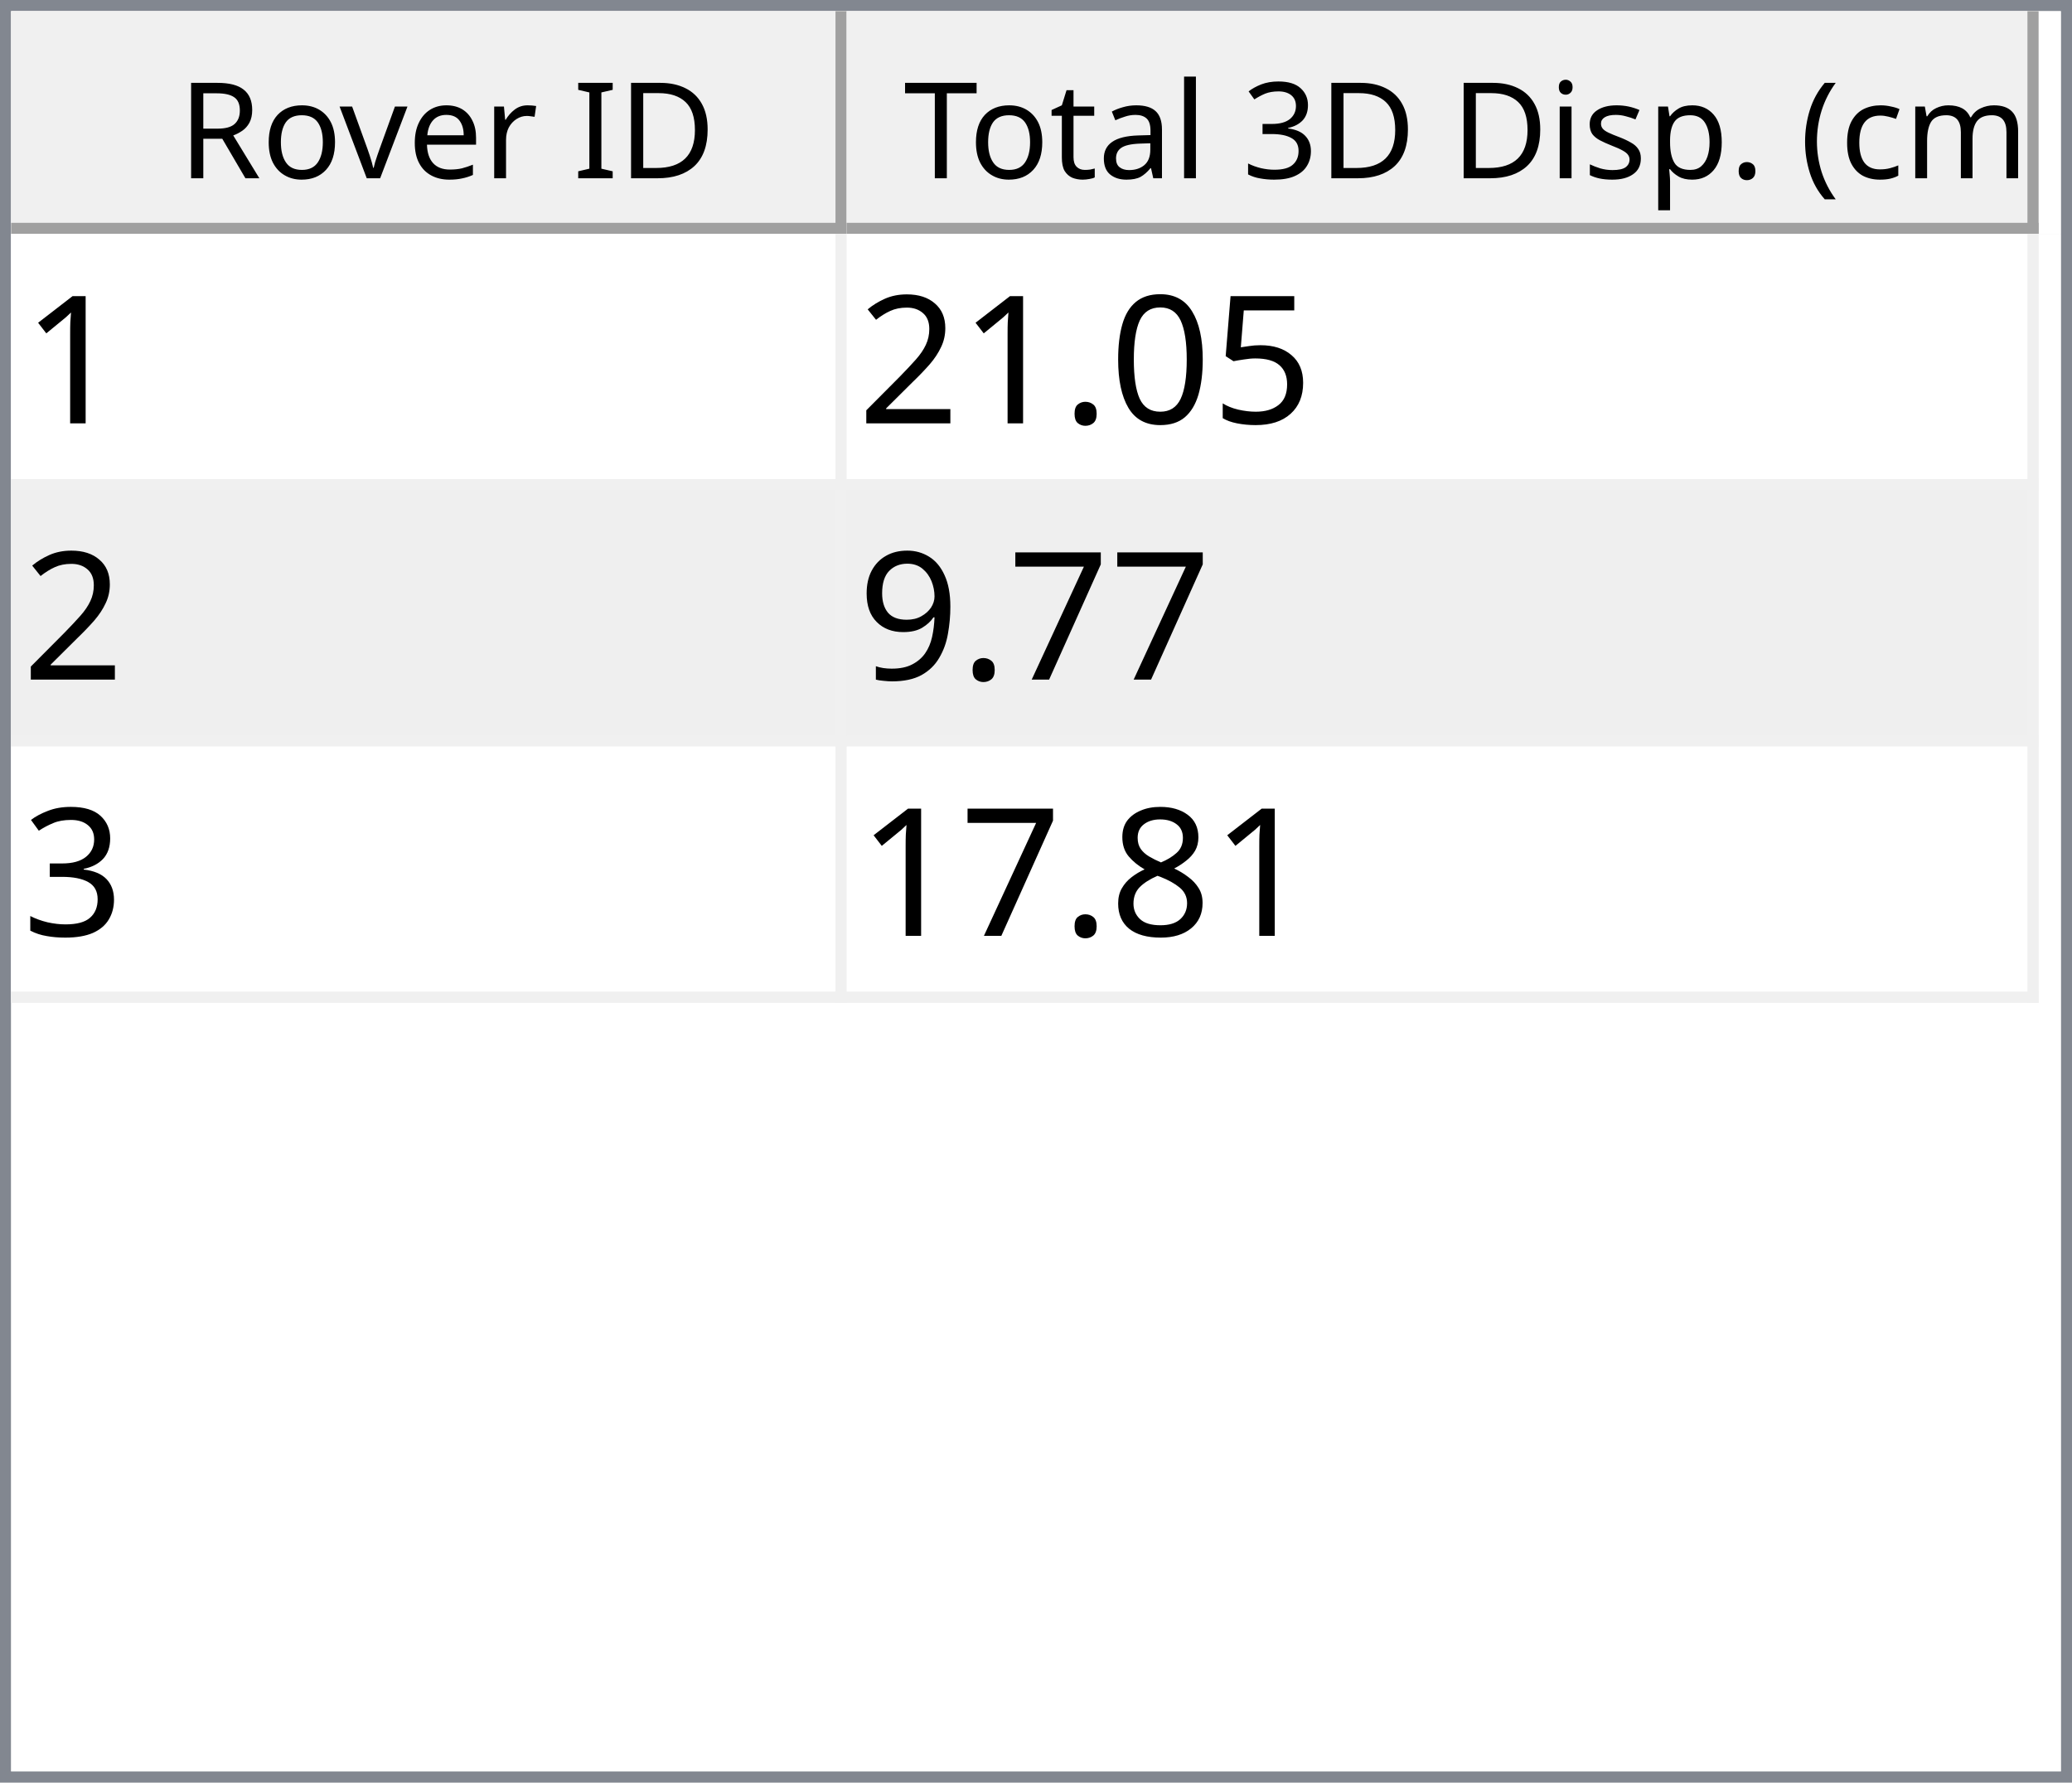
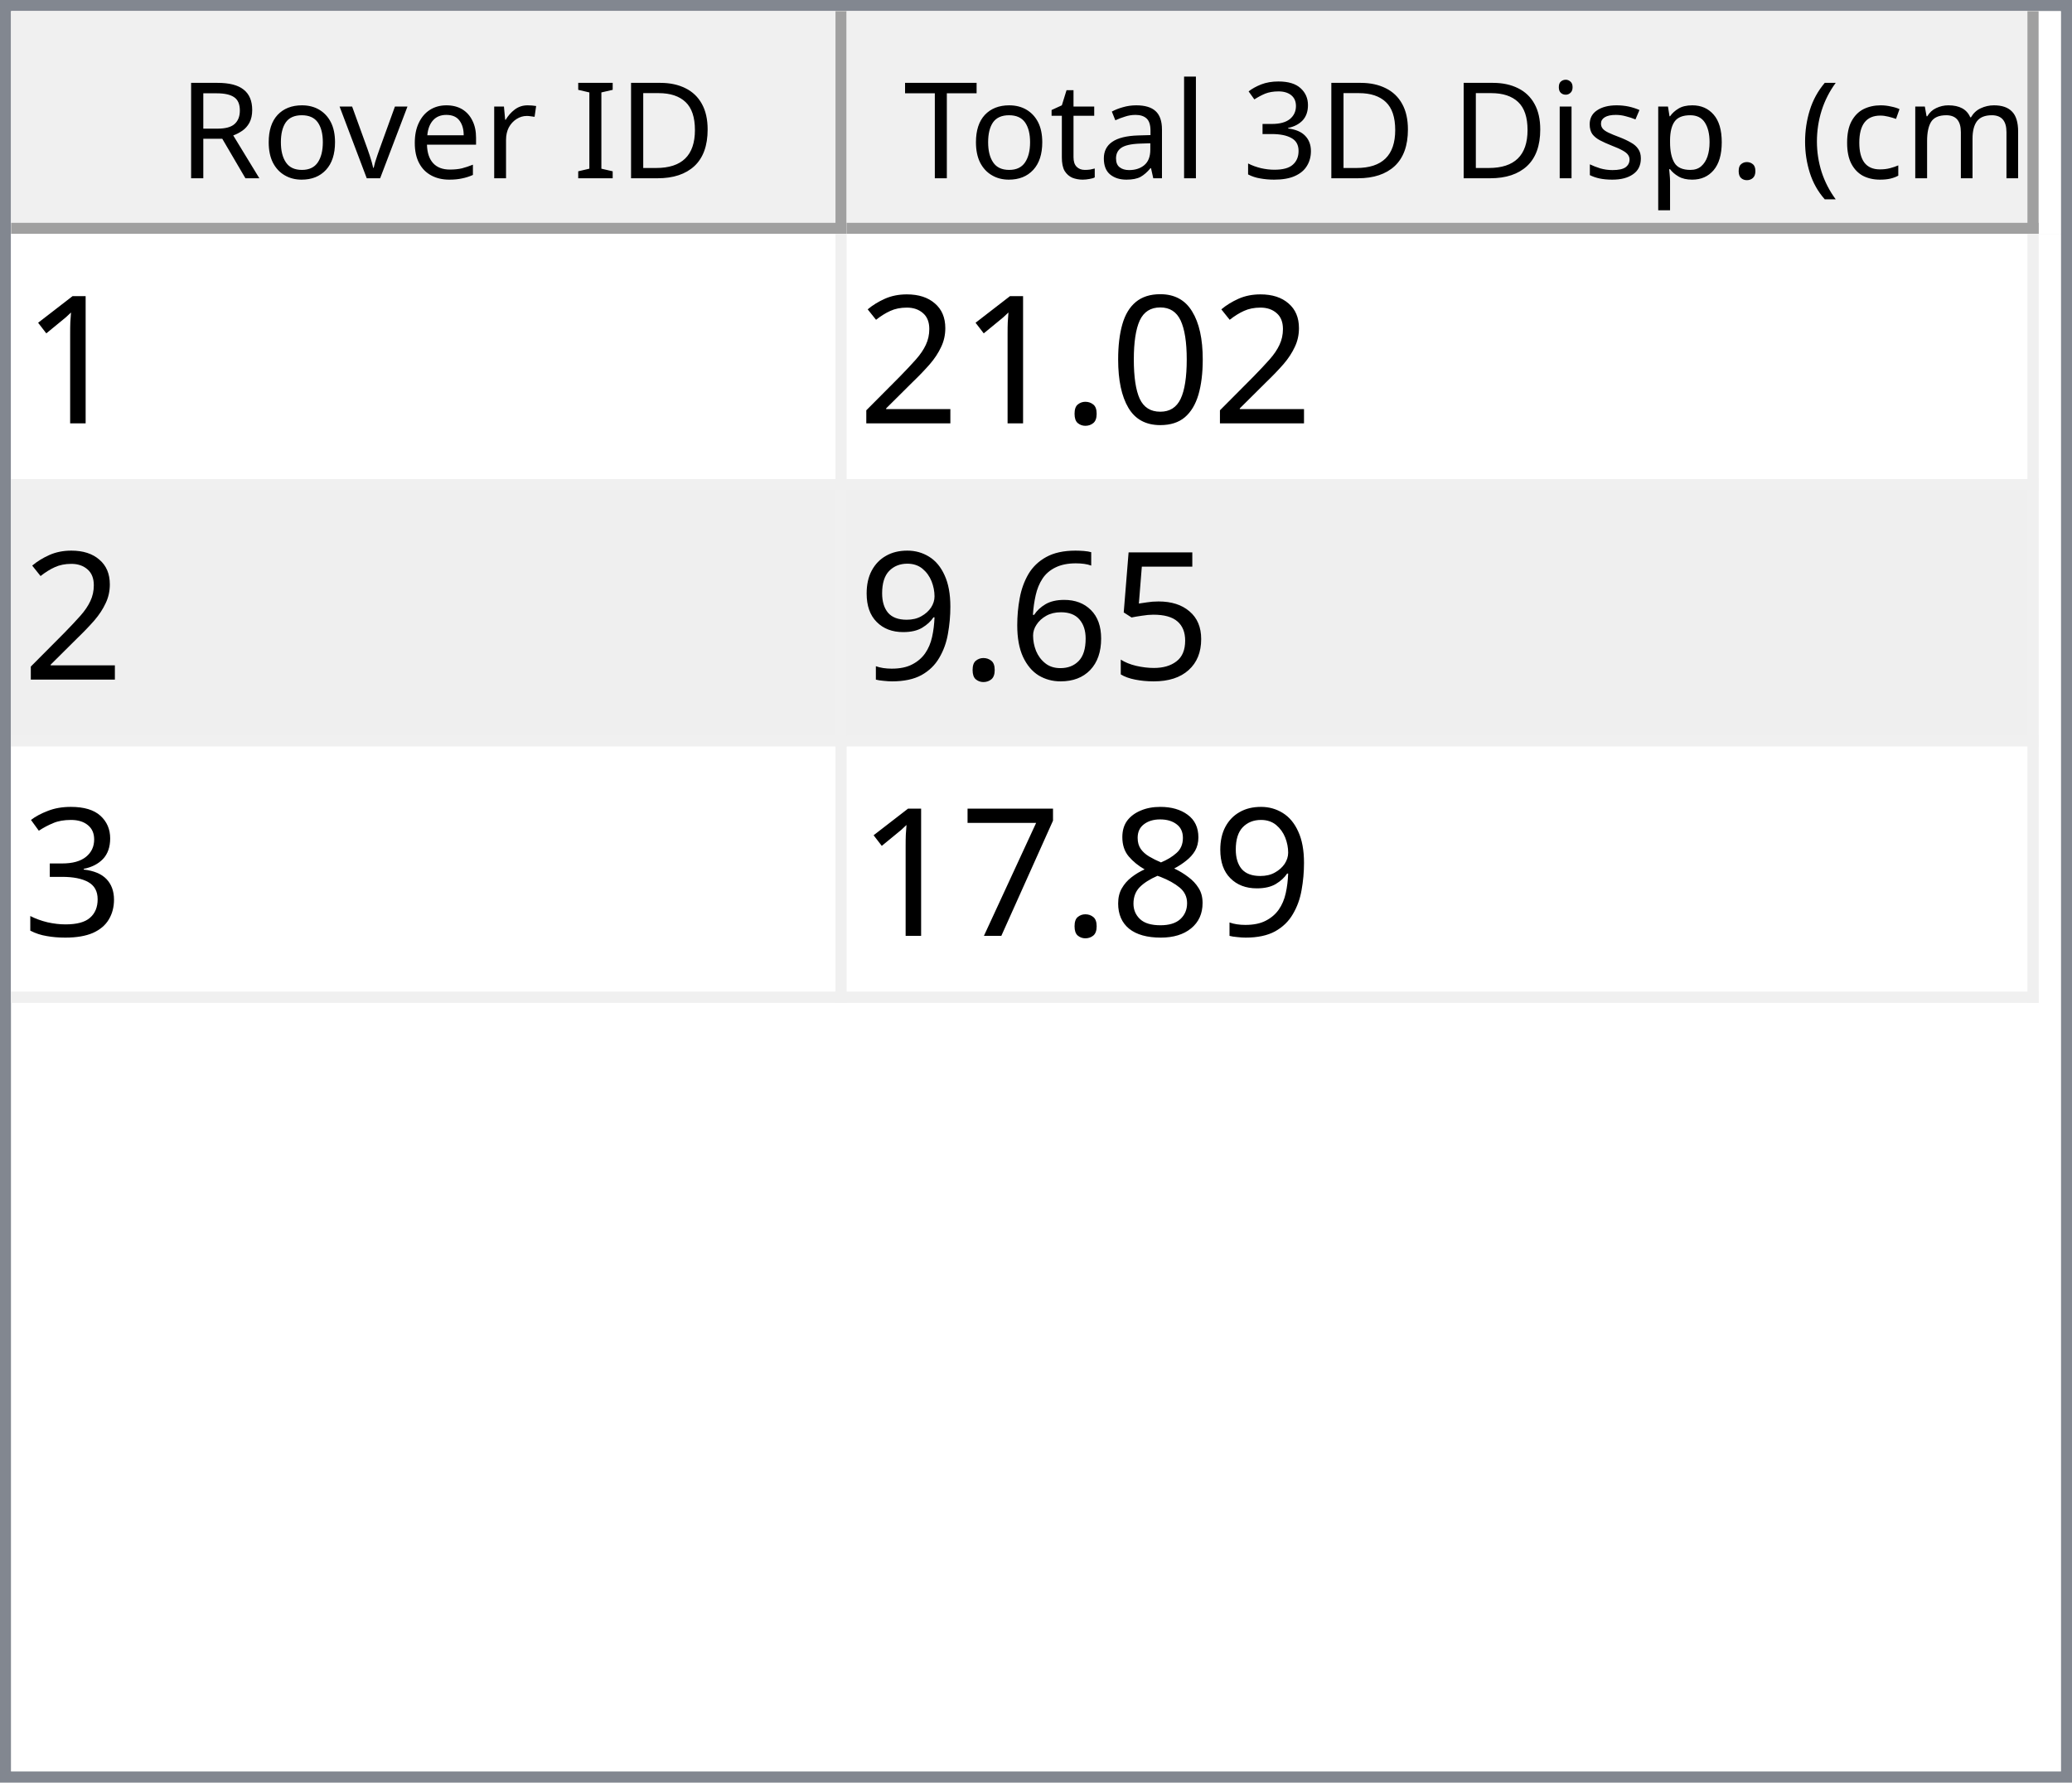
<svg xmlns="http://www.w3.org/2000/svg" style="fill-opacity:1; color-rendering:auto; color-interpolation:auto; text-rendering:auto; stroke:black; stroke-linecap:square; stroke-miterlimit:10; shape-rendering:auto; stroke-opacity:1; fill:black; stroke-dasharray:none; font-weight:normal; stroke-width:1; font-family:'Dialog'; font-style:normal; stroke-linejoin:miter; font-size:12px; stroke-dashoffset:0; image-rendering:auto;" width="186" height="160">
  <defs id="genericDefs" />
  <g>
    <defs id="defs1">
      <clipPath clipPathUnits="userSpaceOnUse" id="clipPath1">
        <path d="M0 0 L186 0 L186 160 L0 160 L0 0 Z" />
      </clipPath>
      <clipPath clipPathUnits="userSpaceOnUse" id="clipPath2">
        <path d="M0 0 L0 160 L186 160 L186 0 Z" />
      </clipPath>
      <clipPath clipPathUnits="userSpaceOnUse" id="clipPath3">
        <path d="M0 0 L0 20 L184 20 L184 0 Z" />
      </clipPath>
      <clipPath clipPathUnits="userSpaceOnUse" id="clipPath4">
        <path d="M0 0 L0 20 L75 20 L75 0 Z" />
      </clipPath>
      <clipPath clipPathUnits="userSpaceOnUse" id="clipPath5">
        <path d="M1 1 L1 19 L74 19 L74 1 Z" />
      </clipPath>
      <clipPath clipPathUnits="userSpaceOnUse" id="clipPath6">
        <path d="M0 0 L0 18 L73 18 L73 0 Z" />
      </clipPath>
      <clipPath clipPathUnits="userSpaceOnUse" id="clipPath7">
        <path d="M-0.5 -0.5 L-0.5 19.5 L74.5 19.5 L74.5 -0.5 Z" />
      </clipPath>
      <clipPath clipPathUnits="userSpaceOnUse" id="clipPath8">
        <path d="M0 0 L0 20 L107 20 L107 0 Z" />
      </clipPath>
      <clipPath clipPathUnits="userSpaceOnUse" id="clipPath9">
        <path d="M1 1 L1 19 L106 19 L106 1 Z" />
      </clipPath>
      <clipPath clipPathUnits="userSpaceOnUse" id="clipPath10">
        <path d="M0 0 L0 18 L105 18 L105 0 Z" />
      </clipPath>
      <clipPath clipPathUnits="userSpaceOnUse" id="clipPath11">
        <path d="M-0.5 -0.5 L-0.5 19.5 L106.5 19.5 L106.5 -0.5 Z" />
      </clipPath>
      <clipPath clipPathUnits="userSpaceOnUse" id="clipPath12">
        <path d="M0 0 L0 138 L184 138 L184 0 Z" />
      </clipPath>
      <clipPath clipPathUnits="userSpaceOnUse" id="clipPath13">
        <path d="M0 0 L0 69 L182 69 L182 0 Z" />
      </clipPath>
      <clipPath clipPathUnits="userSpaceOnUse" id="clipPath14">
        <path d="M-0.5 -0.5 L-0.5 68.5 L181.5 68.5 L181.5 -0.5 Z" />
      </clipPath>
      <clipPath clipPathUnits="userSpaceOnUse" id="clipPath15">
        <path d="M0 0 L0 22 L74 22 L74 0 Z" />
      </clipPath>
      <clipPath clipPathUnits="userSpaceOnUse" id="clipPath16">
        <path d="M0 0 L0 22 L106 22 L106 0 Z" />
      </clipPath>
      <font horiz-adv-x="64.551" id="font1">
        <font-face ascent="107.91" descent="25.098" units-per-em="100" style="font-style:normal; font-family:Segoe UI; font-weight:normal;" />
        <missing-glyph horiz-adv-x="64.551" d="M8.109 0 L8.109 68.266 L56.453 68.266 L56.453 0 L8.109 0 ZM15.328 7.234 L49.219 7.234 L49.219 61.031 L15.328 61.031 L15.328 7.234 Z" />
        <glyph unicode="D" horiz-adv-x="70.117" d="M9.188 0 L9.188 70.016 L28.516 70.016 Q65.531 70.016 65.531 35.891 Q65.531 19.672 55.25 9.836 Q44.969 0 27.734 0 L9.188 0 ZM17.391 62.594 L17.391 7.422 L27.828 7.422 Q41.609 7.422 49.273 14.797 Q56.938 22.172 56.938 35.688 Q56.938 62.594 28.328 62.594 L17.391 62.594 Z" />
        <glyph unicode="I" horiz-adv-x="26.611" d="M17.391 0 L9.188 0 L9.188 70.016 L17.391 70.016 L17.391 0 Z" />
        <glyph unicode=" " horiz-adv-x="27.393" d="" />
        <glyph unicode="r" horiz-adv-x="34.766" d="M34.188 41.891 Q32.078 43.5 28.125 43.5 Q23 43.5 19.555 38.672 Q16.109 33.844 16.109 25.484 L16.109 0 L8.109 0 L8.109 50 L16.109 50 L16.109 39.703 L16.312 39.703 Q18.016 44.969 21.531 47.922 Q25.047 50.875 29.391 50.875 Q32.516 50.875 34.188 50.203 L34.188 41.891 Z" />
        <glyph unicode="e" horiz-adv-x="52.295" d="M48.297 23 L12.984 23 Q13.188 14.656 17.484 10.109 Q21.781 5.562 29.297 5.562 Q37.75 5.562 44.828 11.141 L44.828 3.609 Q38.234 -1.172 27.391 -1.172 Q16.797 -1.172 10.742 5.641 Q4.688 12.453 4.688 24.812 Q4.688 36.469 11.305 43.82 Q17.922 51.172 27.734 51.172 Q37.547 51.172 42.922 44.828 Q48.297 38.484 48.297 27.203 L48.297 23 ZM40.094 29.781 Q40.047 36.719 36.75 40.578 Q33.453 44.438 27.594 44.438 Q21.922 44.438 17.969 40.383 Q14.016 36.328 13.094 29.781 L40.094 29.781 Z" />
        <glyph unicode="v" horiz-adv-x="47.9" d="M47.406 50 L27.484 0 L19.625 0 L0.688 50 L9.469 50 L22.172 13.672 Q23.578 9.672 23.922 6.688 L24.125 6.688 Q24.609 10.453 25.688 13.484 L38.969 50 L47.406 50 Z" />
        <glyph unicode="o" horiz-adv-x="58.594" d="M29 -1.172 Q17.922 -1.172 11.305 5.836 Q4.688 12.844 4.688 24.422 Q4.688 37.016 11.57 44.094 Q18.453 51.172 30.172 51.172 Q41.359 51.172 47.633 44.289 Q53.906 37.406 53.906 25.203 Q53.906 13.234 47.141 6.031 Q40.375 -1.172 29 -1.172 ZM29.594 44.438 Q21.875 44.438 17.383 39.188 Q12.891 33.938 12.891 24.703 Q12.891 15.828 17.43 10.695 Q21.969 5.562 29.594 5.562 Q37.359 5.562 41.531 10.594 Q45.703 15.625 45.703 24.906 Q45.703 34.281 41.531 39.359 Q37.359 44.438 29.594 44.438 Z" />
        <glyph unicode="R" horiz-adv-x="59.814" d="M59.375 0 L49.609 0 L37.891 19.625 Q36.281 22.359 34.766 24.289 Q33.25 26.219 31.664 27.438 Q30.078 28.656 28.25 29.219 Q26.422 29.781 24.125 29.781 L17.391 29.781 L17.391 0 L9.188 0 L9.188 70.016 L30.078 70.016 Q34.672 70.016 38.555 68.867 Q42.438 67.719 45.289 65.375 Q48.141 63.031 49.758 59.547 Q51.375 56.062 51.375 51.375 Q51.375 47.703 50.273 44.656 Q49.172 41.609 47.148 39.211 Q45.125 36.812 42.266 35.133 Q39.406 33.453 35.844 32.516 L35.844 32.328 Q37.594 31.547 38.891 30.547 Q40.188 29.547 41.359 28.18 Q42.531 26.812 43.68 25.078 Q44.828 23.344 46.234 21.047 L59.375 0 ZM17.391 62.594 L17.391 37.203 L28.516 37.203 Q31.594 37.203 34.203 38.133 Q36.812 39.062 38.719 40.797 Q40.625 42.531 41.703 45.047 Q42.781 47.562 42.781 50.688 Q42.781 56.297 39.141 59.445 Q35.5 62.594 28.609 62.594 L17.391 62.594 Z" />
        <glyph unicode=")" horiz-adv-x="30.176" d="M8.297 -15.922 L1.172 -15.922 Q16.406 2.344 16.406 26.812 Q16.406 51.469 1.078 70.016 L8.297 70.016 Q23.531 52.156 23.531 26.703 Q23.531 1.375 8.297 -15.922 Z" />
        <glyph unicode="m" horiz-adv-x="86.133" d="M79.109 0 L71.094 0 L71.094 28.719 Q71.094 37.016 68.531 40.727 Q65.969 44.438 59.906 44.438 Q54.781 44.438 51.195 39.75 Q47.609 35.062 47.609 28.516 L47.609 0 L39.594 0 L39.594 29.688 Q39.594 44.438 28.219 44.438 Q22.953 44.438 19.531 40.016 Q16.109 35.594 16.109 28.516 L16.109 0 L8.109 0 L8.109 50 L16.109 50 L16.109 42.094 L16.312 42.094 Q21.625 51.172 31.844 51.172 Q36.969 51.172 40.773 48.312 Q44.578 45.453 46 40.828 Q51.562 51.172 62.594 51.172 Q79.109 51.172 79.109 30.812 L79.109 0 Z" />
        <glyph unicode="c" horiz-adv-x="46.191" d="M42.188 2.297 Q36.422 -1.172 28.516 -1.172 Q17.828 -1.172 11.258 5.789 Q4.688 12.75 4.688 23.828 Q4.688 36.188 11.766 43.68 Q18.844 51.172 30.672 51.172 Q37.25 51.172 42.281 48.734 L42.281 40.531 Q36.719 44.438 30.375 44.438 Q22.703 44.438 17.797 38.945 Q12.891 33.453 12.891 24.516 Q12.891 15.719 17.508 10.641 Q22.125 5.562 29.891 5.562 Q36.422 5.562 42.188 9.906 L42.188 2.297 Z" />
        <glyph unicode="(" horiz-adv-x="30.176" d="M29.109 -15.922 L21.969 -15.922 Q6.844 1.375 6.844 26.703 Q6.844 52.156 21.969 70.016 L29.203 70.016 Q13.875 51.469 13.875 26.812 Q13.875 2.344 29.109 -15.922 Z" />
        <glyph unicode="." horiz-adv-x="21.68" d="M10.891 -1.078 Q8.641 -1.078 7.055 0.539 Q5.469 2.156 5.469 4.391 Q5.469 6.641 7.055 8.273 Q8.641 9.906 10.891 9.906 Q13.188 9.906 14.797 8.273 Q16.406 6.641 16.406 4.391 Q16.406 2.156 14.797 0.539 Q13.188 -1.078 10.891 -1.078 Z" />
        <glyph unicode="p" horiz-adv-x="58.789" d="M16.312 7.234 L16.109 7.234 L16.109 -23 L8.109 -23 L8.109 50 L16.109 50 L16.109 41.219 L16.312 41.219 Q22.219 51.172 33.594 51.172 Q43.266 51.172 48.688 44.461 Q54.109 37.75 54.109 26.469 Q54.109 13.922 48 6.375 Q41.891 -1.172 31.297 -1.172 Q21.578 -1.172 16.312 7.234 ZM16.109 27.391 L16.109 20.406 Q16.109 14.203 20.141 9.883 Q24.172 5.562 30.375 5.562 Q37.641 5.562 41.773 11.133 Q45.906 16.703 45.906 26.609 Q45.906 34.969 42.047 39.703 Q38.188 44.438 31.594 44.438 Q24.609 44.438 20.359 39.578 Q16.109 34.719 16.109 27.391 Z" />
        <glyph unicode="s" horiz-adv-x="42.432" d="M5.078 1.812 L5.078 10.406 Q11.625 5.562 19.484 5.562 Q30.031 5.562 30.031 12.594 Q30.031 14.594 29.125 15.992 Q28.219 17.391 26.68 18.461 Q25.141 19.531 23.07 20.383 Q21 21.234 18.609 22.172 Q15.281 23.484 12.766 24.828 Q10.25 26.172 8.57 27.859 Q6.891 29.547 6.031 31.695 Q5.172 33.844 5.172 36.719 Q5.172 40.234 6.789 42.945 Q8.406 45.656 11.086 47.484 Q13.766 49.312 17.211 50.242 Q20.656 51.172 24.312 51.172 Q30.812 51.172 35.938 48.922 L35.938 40.828 Q30.422 44.438 23.25 44.438 Q21 44.438 19.195 43.922 Q17.391 43.406 16.094 42.477 Q14.797 41.547 14.086 40.258 Q13.375 38.969 13.375 37.406 Q13.375 35.453 14.086 34.133 Q14.797 32.812 16.164 31.789 Q17.531 30.766 19.484 29.938 Q21.438 29.109 23.922 28.125 Q27.25 26.859 29.883 25.516 Q32.516 24.172 34.375 22.484 Q36.234 20.797 37.234 18.602 Q38.234 16.406 38.234 13.375 Q38.234 9.672 36.602 6.938 Q34.969 4.203 32.234 2.398 Q29.5 0.594 25.93 -0.289 Q22.359 -1.172 18.453 -1.172 Q10.75 -1.172 5.078 1.812 Z" />
        <glyph unicode="i" horiz-adv-x="24.219" d="M12.203 62.703 Q10.062 62.703 8.547 64.164 Q7.031 65.625 7.031 67.875 Q7.031 70.125 8.547 71.609 Q10.062 73.094 12.203 73.094 Q14.406 73.094 15.945 71.609 Q17.484 70.125 17.484 67.875 Q17.484 65.719 15.945 64.211 Q14.406 62.703 12.203 62.703 ZM16.109 0 L8.109 0 L8.109 50 L16.109 50 L16.109 0 Z" />
        <glyph unicode="3" horiz-adv-x="53.906" d="M46.531 19.828 Q46.531 15.094 44.75 11.211 Q42.969 7.328 39.719 4.57 Q36.469 1.812 31.93 0.297 Q27.391 -1.219 21.922 -1.219 Q11.922 -1.219 6 2.594 L6 11.188 Q13.094 5.609 22.219 5.609 Q25.875 5.609 28.828 6.539 Q31.781 7.469 33.906 9.227 Q36.031 10.984 37.18 13.477 Q38.328 15.969 38.328 19.094 Q38.328 32.812 18.797 32.812 L12.984 32.812 L12.984 39.594 L18.5 39.594 Q35.797 39.594 35.797 52.484 Q35.797 64.406 22.609 64.406 Q15.188 64.406 8.688 59.422 L8.688 67.188 Q15.375 71.188 24.609 71.188 Q29 71.188 32.57 69.969 Q36.141 68.75 38.68 66.555 Q41.219 64.359 42.609 61.281 Q44 58.203 44 54.5 Q44 40.672 30.031 36.719 L30.031 36.531 Q33.594 36.141 36.625 34.797 Q39.656 33.453 41.852 31.305 Q44.047 29.156 45.289 26.25 Q46.531 23.344 46.531 19.828 Z" />
        <glyph unicode="l" horiz-adv-x="24.219" d="M16.109 0 L8.109 0 L8.109 74.031 L16.109 74.031 L16.109 0 Z" />
        <glyph unicode="a" horiz-adv-x="50.879" d="M43.891 0 L35.891 0 L35.891 7.812 L35.688 7.812 Q30.469 -1.172 20.312 -1.172 Q12.844 -1.172 8.617 2.781 Q4.391 6.734 4.391 13.281 Q4.391 27.297 20.906 29.594 L35.891 31.688 Q35.891 44.438 25.594 44.438 Q16.547 44.438 9.281 38.281 L9.281 46.484 Q16.656 51.172 26.266 51.172 Q43.891 51.172 43.891 32.516 L43.891 0 ZM35.891 25.297 L23.828 23.641 Q18.266 22.859 15.43 20.875 Q12.594 18.891 12.594 13.875 Q12.594 10.203 15.211 7.883 Q17.828 5.562 22.172 5.562 Q28.125 5.562 32.008 9.742 Q35.891 13.922 35.891 20.312 L35.891 25.297 Z" />
        <glyph unicode="t" horiz-adv-x="33.887" d="M31.297 0.484 Q28.469 -1.078 23.828 -1.078 Q10.688 -1.078 10.688 13.578 L10.688 43.172 L2.094 43.172 L2.094 50 L10.688 50 L10.688 62.203 L18.703 64.797 L18.703 50 L31.297 50 L31.297 43.172 L18.703 43.172 L18.703 14.984 Q18.703 9.969 20.414 7.82 Q22.125 5.672 26.078 5.672 Q29.109 5.672 31.297 7.328 L31.297 0.484 Z" />
        <glyph unicode="T" horiz-adv-x="52.393" d="M50.594 62.594 L30.375 62.594 L30.375 0 L22.172 0 L22.172 62.594 L2 62.594 L2 70.016 L50.594 70.016 L50.594 62.594 Z" />
      </font>
      <font horiz-adv-x="75.0" id="font2">
        <font-face ascent="100.537" descent="21.973" units-per-em="100" style="font-style:normal; font-family:sans-serif; font-weight:normal;" />
        <missing-glyph horiz-adv-x="75.0" d="M12.5 0 L12.5 62.5 L62.5 62.5 L62.5 0 L12.5 0 ZM14.062 1.562 L60.938 1.562 L60.938 60.938 L14.062 60.938 L14.062 1.562 Z" />
        <glyph unicode="1" horiz-adv-x="55.615" d="M37.25 0 L28.469 0 L28.469 56 Q25.297 52.984 20.141 49.953 Q14.984 46.922 10.891 45.406 L10.891 53.906 Q18.266 57.375 23.781 62.305 Q29.297 67.234 31.594 71.875 L37.25 71.875 L37.25 0 Z" />
-         <glyph unicode="5" horiz-adv-x="55.615" d="M4.156 18.75 L13.375 19.531 Q14.406 12.797 18.141 9.398 Q21.875 6 27.156 6 Q33.5 6 37.891 10.789 Q42.281 15.578 42.281 23.484 Q42.281 31 38.062 35.352 Q33.844 39.703 27 39.703 Q22.75 39.703 19.336 37.773 Q15.922 35.844 13.969 32.766 L5.719 33.844 L12.641 70.609 L48.25 70.609 L48.25 62.203 L19.672 62.203 L15.828 42.969 Q22.266 47.469 29.344 47.469 Q38.719 47.469 45.164 40.969 Q51.609 34.469 51.609 24.266 Q51.609 14.547 45.953 7.469 Q39.062 -1.219 27.156 -1.219 Q17.391 -1.219 11.211 4.25 Q5.031 9.719 4.156 18.75 Z" />
        <glyph unicode="0" horiz-adv-x="55.615" d="M4.156 35.297 Q4.156 48 6.766 55.742 Q9.375 63.484 14.523 67.68 Q19.672 71.875 27.484 71.875 Q33.25 71.875 37.594 69.555 Q41.938 67.234 44.773 62.867 Q47.609 58.5 49.219 52.227 Q50.828 45.953 50.828 35.297 Q50.828 22.703 48.242 14.969 Q45.656 7.234 40.508 3.008 Q35.359 -1.219 27.484 -1.219 Q17.141 -1.219 11.234 6.203 Q4.156 15.141 4.156 35.297 ZM13.188 35.297 Q13.188 17.672 17.312 11.836 Q21.438 6 27.484 6 Q33.547 6 37.672 11.859 Q41.797 17.719 41.797 35.297 Q41.797 52.984 37.672 58.789 Q33.547 64.594 27.391 64.594 Q21.344 64.594 17.719 59.469 Q13.188 52.938 13.188 35.297 Z" />
        <glyph unicode="." horiz-adv-x="27.783" d="M9.078 0 L9.078 10.016 L19.094 10.016 L19.094 0 L9.078 0 Z" />
        <glyph unicode="2" horiz-adv-x="55.615" d="M50.344 8.453 L50.344 0 L3.031 0 Q2.938 3.172 4.047 6.109 Q5.859 10.938 9.836 15.625 Q13.812 20.312 21.344 26.469 Q33.016 36.031 37.117 41.625 Q41.219 47.219 41.219 52.203 Q41.219 57.422 37.477 61.008 Q33.734 64.594 27.734 64.594 Q21.391 64.594 17.578 60.789 Q13.766 56.984 13.719 50.25 L4.688 51.172 Q5.609 61.281 11.664 66.578 Q17.719 71.875 27.938 71.875 Q38.234 71.875 44.242 66.164 Q50.25 60.453 50.25 52 Q50.25 47.703 48.492 43.555 Q46.734 39.406 42.656 34.812 Q38.578 30.219 29.109 22.219 Q21.188 15.578 18.945 13.211 Q16.703 10.844 15.234 8.453 L50.344 8.453 Z" />
-         <glyph unicode="7" horiz-adv-x="55.615" d="M4.734 62.203 L4.734 70.656 L51.078 70.656 L51.078 63.812 Q44.234 56.547 37.523 44.484 Q30.812 32.422 27.156 19.672 Q24.516 10.688 23.781 0 L14.75 0 Q14.891 8.453 18.062 20.414 Q21.234 32.375 27.172 43.484 Q33.109 54.594 39.797 62.203 L4.734 62.203 Z" />
+         <glyph unicode="5" horiz-adv-x="55.615" d="M4.156 18.75 L13.375 19.531 Q14.406 12.797 18.141 9.398 Q21.875 6 27.156 6 Q33.5 6 37.891 10.789 Q42.281 15.578 42.281 23.484 Q42.281 31 38.062 35.352 Q33.844 39.703 27 39.703 Q22.75 39.703 19.336 37.773 Q15.922 35.844 13.969 32.766 L5.719 33.844 L12.641 70.609 L48.25 70.609 L48.25 62.203 L19.672 62.203 L15.828 42.969 Q22.266 47.469 29.344 47.469 Q38.719 47.469 45.164 40.969 Q51.609 34.469 51.609 24.266 Q51.609 14.547 45.953 7.469 Q39.062 -1.219 27.156 -1.219 Q17.391 -1.219 11.211 4.25 Q5.031 9.719 4.156 18.75 Z" />
+         <glyph unicode="6" horiz-adv-x="55.615" d="M49.75 54.047 L41.016 53.375 Q39.844 58.547 37.703 60.891 Q34.125 64.656 28.906 64.656 Q24.703 64.656 21.531 62.312 Q17.391 59.281 14.992 53.469 Q12.594 47.656 12.5 36.922 Q15.672 41.75 20.266 44.094 Q24.859 46.438 29.891 46.438 Q38.672 46.438 44.852 39.969 Q51.031 33.5 51.031 23.25 Q51.031 16.5 48.125 10.719 Q45.219 4.938 40.141 1.859 Q35.062 -1.219 28.609 -1.219 Q17.625 -1.219 10.695 6.859 Q3.766 14.938 3.766 33.5 Q3.766 54.25 11.422 63.672 Q18.109 71.875 29.438 71.875 Q37.891 71.875 43.289 67.141 Q48.688 62.406 49.75 54.047 ZM13.875 23.188 Q13.875 18.656 15.797 14.508 Q17.719 10.359 21.188 8.18 Q24.656 6 28.469 6 Q34.031 6 38.039 10.492 Q42.047 14.984 42.047 22.703 Q42.047 30.125 38.086 34.398 Q34.125 38.672 28.125 38.672 Q22.172 38.672 18.023 34.398 Q13.875 30.125 13.875 23.188 Z" />
        <glyph unicode="9" horiz-adv-x="55.615" d="M5.469 16.547 L13.922 17.328 Q14.984 11.375 18.016 8.688 Q21.047 6 25.781 6 Q29.828 6 32.883 7.859 Q35.938 9.719 37.891 12.82 Q39.844 15.922 41.164 21.195 Q42.484 26.469 42.484 31.938 Q42.484 32.516 42.438 33.688 Q39.797 29.5 35.234 26.883 Q30.672 24.266 25.344 24.266 Q16.453 24.266 10.305 30.711 Q4.156 37.156 4.156 47.703 Q4.156 58.594 10.578 65.234 Q17 71.875 26.656 71.875 Q33.641 71.875 39.43 68.117 Q45.219 64.359 48.219 57.398 Q51.219 50.438 51.219 37.25 Q51.219 23.531 48.242 15.406 Q45.266 7.281 39.383 3.031 Q33.5 -1.219 25.594 -1.219 Q17.188 -1.219 11.867 3.445 Q6.547 8.109 5.469 16.547 ZM41.453 48.141 Q41.453 55.719 37.43 60.156 Q33.406 64.594 27.734 64.594 Q21.875 64.594 17.531 59.812 Q13.188 55.031 13.188 47.406 Q13.188 40.578 17.312 36.305 Q21.438 32.031 27.484 32.031 Q33.594 32.031 37.523 36.305 Q41.453 40.578 41.453 48.141 Z" />
        <glyph unicode="3" horiz-adv-x="55.615" d="M4.203 18.891 L12.984 20.062 Q14.5 12.594 18.141 9.297 Q21.781 6 27 6 Q33.203 6 37.477 10.297 Q41.75 14.594 41.75 20.953 Q41.75 27 37.797 30.93 Q33.844 34.859 27.734 34.859 Q25.25 34.859 21.531 33.891 L22.516 41.609 Q23.391 41.5 23.922 41.5 Q29.547 41.5 34.039 44.43 Q38.531 47.359 38.531 53.469 Q38.531 58.297 35.258 61.477 Q31.984 64.656 26.812 64.656 Q21.688 64.656 18.266 61.43 Q14.844 58.203 13.875 51.766 L5.078 53.328 Q6.688 62.156 12.398 67.016 Q18.109 71.875 26.609 71.875 Q32.469 71.875 37.398 69.359 Q42.328 66.844 44.945 62.5 Q47.562 58.156 47.562 53.266 Q47.562 48.641 45.07 44.828 Q42.578 41.016 37.703 38.766 Q44.047 37.312 47.562 32.695 Q51.078 28.078 51.078 21.141 Q51.078 11.766 44.242 5.25 Q37.406 -1.266 26.953 -1.266 Q17.531 -1.266 11.305 4.352 Q5.078 9.969 4.203 18.891 Z" />
        <glyph unicode="8" horiz-adv-x="55.615" d="M17.672 38.812 Q12.203 40.828 9.57 44.539 Q6.938 48.25 6.938 53.422 Q6.938 61.234 12.555 66.555 Q18.172 71.875 27.484 71.875 Q36.859 71.875 42.578 66.43 Q48.297 60.984 48.297 53.172 Q48.297 48.188 45.68 44.508 Q43.062 40.828 37.75 38.812 Q44.344 36.672 47.781 31.883 Q51.219 27.094 51.219 20.453 Q51.219 11.281 44.727 5.031 Q38.234 -1.219 27.641 -1.219 Q17.047 -1.219 10.547 5.055 Q4.047 11.328 4.047 20.703 Q4.047 27.688 7.594 32.398 Q11.141 37.109 17.672 38.812 ZM15.922 53.719 Q15.922 48.641 19.195 45.414 Q22.469 42.188 27.688 42.188 Q32.766 42.188 36.016 45.383 Q39.266 48.578 39.266 53.219 Q39.266 58.062 35.914 61.359 Q32.562 64.656 27.594 64.656 Q22.562 64.656 19.242 61.43 Q15.922 58.203 15.922 53.719 ZM13.094 20.656 Q13.094 16.891 14.875 13.375 Q16.656 9.859 20.172 7.93 Q23.688 6 27.734 6 Q34.031 6 38.133 10.055 Q42.234 14.109 42.234 20.359 Q42.234 26.703 38.016 30.859 Q33.797 35.016 27.438 35.016 Q21.234 35.016 17.164 30.914 Q13.094 26.812 13.094 20.656 Z" />
+         <glyph unicode="7" horiz-adv-x="55.615" d="M4.734 62.203 L4.734 70.656 L51.078 70.656 L51.078 63.812 Q44.234 56.547 37.523 44.484 Q30.812 32.422 27.156 19.672 Q24.516 10.688 23.781 0 L14.75 0 Q14.891 8.453 18.062 20.414 Q21.234 32.375 27.172 43.484 Q33.109 54.594 39.797 62.203 L4.734 62.203 Z" />
      </font>
    </defs>
    <g style="fill:white; stroke:white;">
      <rect x="0" y="0" width="186" style="clip-path:url(#clipPath1); stroke:none;" height="160" />
    </g>
    <g style="fill:white; text-rendering:optimizeSpeed; color-rendering:optimizeSpeed; image-rendering:optimizeSpeed; shape-rendering:crispEdges; stroke:white; color-interpolation:sRGB;">
      <rect x="0" width="186" height="160" y="0" style="stroke:none;" />
      <path style="stroke:none;" d="M0 160 L186 160 L186 0 L0 0 Z" />
    </g>
    <g style="fill:rgb(240,240,240); font-family:'Segoe UI'; stroke:rgb(240,240,240);">
      <rect x="0" y="0" width="186" style="clip-path:url(#clipPath2); stroke:none;" height="160" />
    </g>
    <g style="fill:rgb(130,135,144); font-family:'Segoe UI'; stroke:rgb(130,135,144);">
      <path d="M0 0 L186 0 L186 160 L0 160 L0 0 ZM1 1 L185 1 L185 159 L1 159 L1 1 Z" style="fill-rule:evenodd; clip-path:url(#clipPath2); stroke:none;" />
    </g>
    <g style="fill:white; font-family:'Segoe UI'; stroke:white;" transform="translate(1,1)">
      <rect x="0" y="0" width="184" style="clip-path:url(#clipPath3); stroke:none;" height="20" />
    </g>
    <g style="fill:rgb(240,240,240); font-family:'Segoe UI'; stroke:rgb(240,240,240);" transform="translate(1,1)">
      <rect x="0" y="0" width="75" style="clip-path:url(#clipPath4); stroke:none;" height="20" />
    </g>
    <g style="font-family:'Segoe UI';" transform="translate(2,2)">
      <text x="14" xml:space="preserve" y="14" style="clip-path:url(#clipPath6); stroke:none;">Rover ID</text>
    </g>
    <g style="fill:rgb(160,160,160); font-family:'Segoe UI'; stroke:rgb(160,160,160); stroke-linejoin:bevel;" transform="translate(1.5,1.5)">
      <line x1="74" x2="74" y1="0" style="fill:none; clip-path:url(#clipPath7);" y2="19" />
    </g>
    <g style="fill:rgb(160,160,160); font-family:'Segoe UI'; stroke:rgb(160,160,160); stroke-linejoin:bevel;" transform="matrix(1,0,0,1,1,1) translate(0.5,0.5)">
      <line x1="0" x2="74" y1="19" style="fill:none; clip-path:url(#clipPath7);" y2="19" />
    </g>
    <g style="fill:rgb(240,240,240); font-family:'Segoe UI'; stroke:rgb(240,240,240);" transform="translate(76,1)">
      <rect x="0" y="0" width="107" style="clip-path:url(#clipPath8); stroke:none;" height="20" />
    </g>
    <g style="font-family:'Segoe UI';" transform="translate(77,2)">
      <text x="1" xml:space="preserve" y="14" style="clip-path:url(#clipPath10); stroke:none;"> Total 3D Disp. (cm)</text>
    </g>
    <g style="fill:rgb(160,160,160); font-family:'Segoe UI'; stroke:rgb(160,160,160); stroke-linejoin:bevel;" transform="translate(76.5,1.5)">
      <line x1="106" x2="106" y1="0" style="fill:none; clip-path:url(#clipPath11);" y2="19" />
    </g>
    <g style="fill:rgb(160,160,160); font-family:'Segoe UI'; stroke:rgb(160,160,160); stroke-linejoin:bevel;" transform="matrix(1,0,0,1,76,1) translate(0.5,0.5)">
      <line x1="0" x2="106" y1="19" style="fill:none; clip-path:url(#clipPath11);" y2="19" />
    </g>
    <g style="fill:white; font-family:'Segoe UI'; stroke:white;" transform="translate(1,21)">
      <rect x="0" y="0" width="184" style="clip-path:url(#clipPath12); stroke:none;" height="138" />
    </g>
    <g style="fill:rgb(240,240,240); font-size:16px; font-family:sans-serif; stroke:rgb(240,240,240);" transform="translate(1,21)">
      <rect x="0" y="0" width="182" style="clip-path:url(#clipPath13); stroke:none;" height="69" />
      <line transform="translate(0.5,0.5)" x1="0" x2="181" y1="22" style="clip-path:url(#clipPath14); fill:none; stroke-linejoin:bevel;" y2="22" />
    </g>
    <g transform="matrix(1,0,0,1,1,21) translate(0.5,0.5)" style="fill:rgb(240,240,240); font-size:16px; font-family:sans-serif; stroke:rgb(240,240,240); stroke-linejoin:bevel;">
      <line x1="0" x2="181" y1="45" style="fill:none; clip-path:url(#clipPath14);" y2="45" />
    </g>
    <g transform="matrix(1,0,0,1,1,21) translate(0.5,0.5)" style="fill:rgb(240,240,240); font-size:16px; font-family:sans-serif; stroke:rgb(240,240,240); stroke-linejoin:bevel;">
      <line x1="0" x2="181" y1="68" style="fill:none; clip-path:url(#clipPath14);" y2="68" />
    </g>
    <g transform="matrix(1,0,0,1,1,21) translate(0.5,0.5)" style="fill:rgb(240,240,240); font-size:16px; font-family:sans-serif; stroke:rgb(240,240,240); stroke-linejoin:bevel;">
      <line x1="74" x2="74" y1="0" style="fill:none; clip-path:url(#clipPath14);" y2="68" />
    </g>
    <g transform="matrix(1,0,0,1,1,21) translate(0.5,0.5)" style="fill:rgb(240,240,240); font-size:16px; font-family:sans-serif; stroke:rgb(240,240,240); stroke-linejoin:bevel;">
      <line x1="181" x2="181" y1="0" style="fill:none; clip-path:url(#clipPath14);" y2="68" />
    </g>
    <g style="fill:white; font-size:16px; font-family:sans-serif; stroke:white;" transform="matrix(1,0,0,1,1,21)">
      <rect x="0" y="0" width="74" style="clip-path:url(#clipPath15); stroke:none;" height="22" />
      <text x="1" y="17" style="fill:black; clip-path:url(#clipPath15); stroke:none;" xml:space="preserve">1</text>
    </g>
    <g style="fill:white; font-size:16px; font-family:sans-serif; stroke:white;" transform="matrix(1,0,0,1,1,21) translate(75,0)">
      <rect x="0" y="0" width="106" style="clip-path:url(#clipPath16); stroke:none;" height="22" />
-       <text x="1" y="17" style="fill:black; clip-path:url(#clipPath16); stroke:none;" xml:space="preserve">21.05</text>
+       <text x="1" y="17" style="fill:black; clip-path:url(#clipPath16); stroke:none;" xml:space="preserve">21.02</text>
    </g>
    <g style="fill:rgb(239,239,239); font-size:16px; font-family:sans-serif; stroke:rgb(239,239,239);" transform="matrix(1,0,0,1,1,21) translate(0,23)">
      <rect x="0" y="0" width="74" style="clip-path:url(#clipPath15); stroke:none;" height="22" />
      <text x="1" y="17" style="fill:black; clip-path:url(#clipPath15); stroke:none;" xml:space="preserve">2</text>
    </g>
    <g style="fill:rgb(239,239,239); font-size:16px; font-family:sans-serif; stroke:rgb(239,239,239);" transform="matrix(1,0,0,1,1,21) translate(75,23)">
      <rect x="0" y="0" width="106" style="clip-path:url(#clipPath16); stroke:none;" height="22" />
-       <text x="1" y="17" style="fill:black; clip-path:url(#clipPath16); stroke:none;" xml:space="preserve">9.77</text>
+       <text x="1" y="17" style="fill:black; clip-path:url(#clipPath16); stroke:none;" xml:space="preserve">9.65</text>
    </g>
    <g style="fill:white; font-size:16px; font-family:sans-serif; stroke:white;" transform="matrix(1,0,0,1,1,21) translate(0,46)">
      <rect x="0" y="0" width="74" style="clip-path:url(#clipPath15); stroke:none;" height="22" />
      <text x="1" y="17" style="fill:black; clip-path:url(#clipPath15); stroke:none;" xml:space="preserve">3</text>
    </g>
    <g style="fill:white; font-size:16px; font-family:sans-serif; stroke:white;" transform="matrix(1,0,0,1,1,21) translate(75,46)">
      <rect x="0" y="0" width="106" style="clip-path:url(#clipPath16); stroke:none;" height="22" />
-       <text x="1" y="17" style="fill:black; clip-path:url(#clipPath16); stroke:none;" xml:space="preserve">17.81</text>
+       <text x="1" y="17" style="fill:black; clip-path:url(#clipPath16); stroke:none;" xml:space="preserve">17.89</text>
    </g>
  </g>
</svg>
